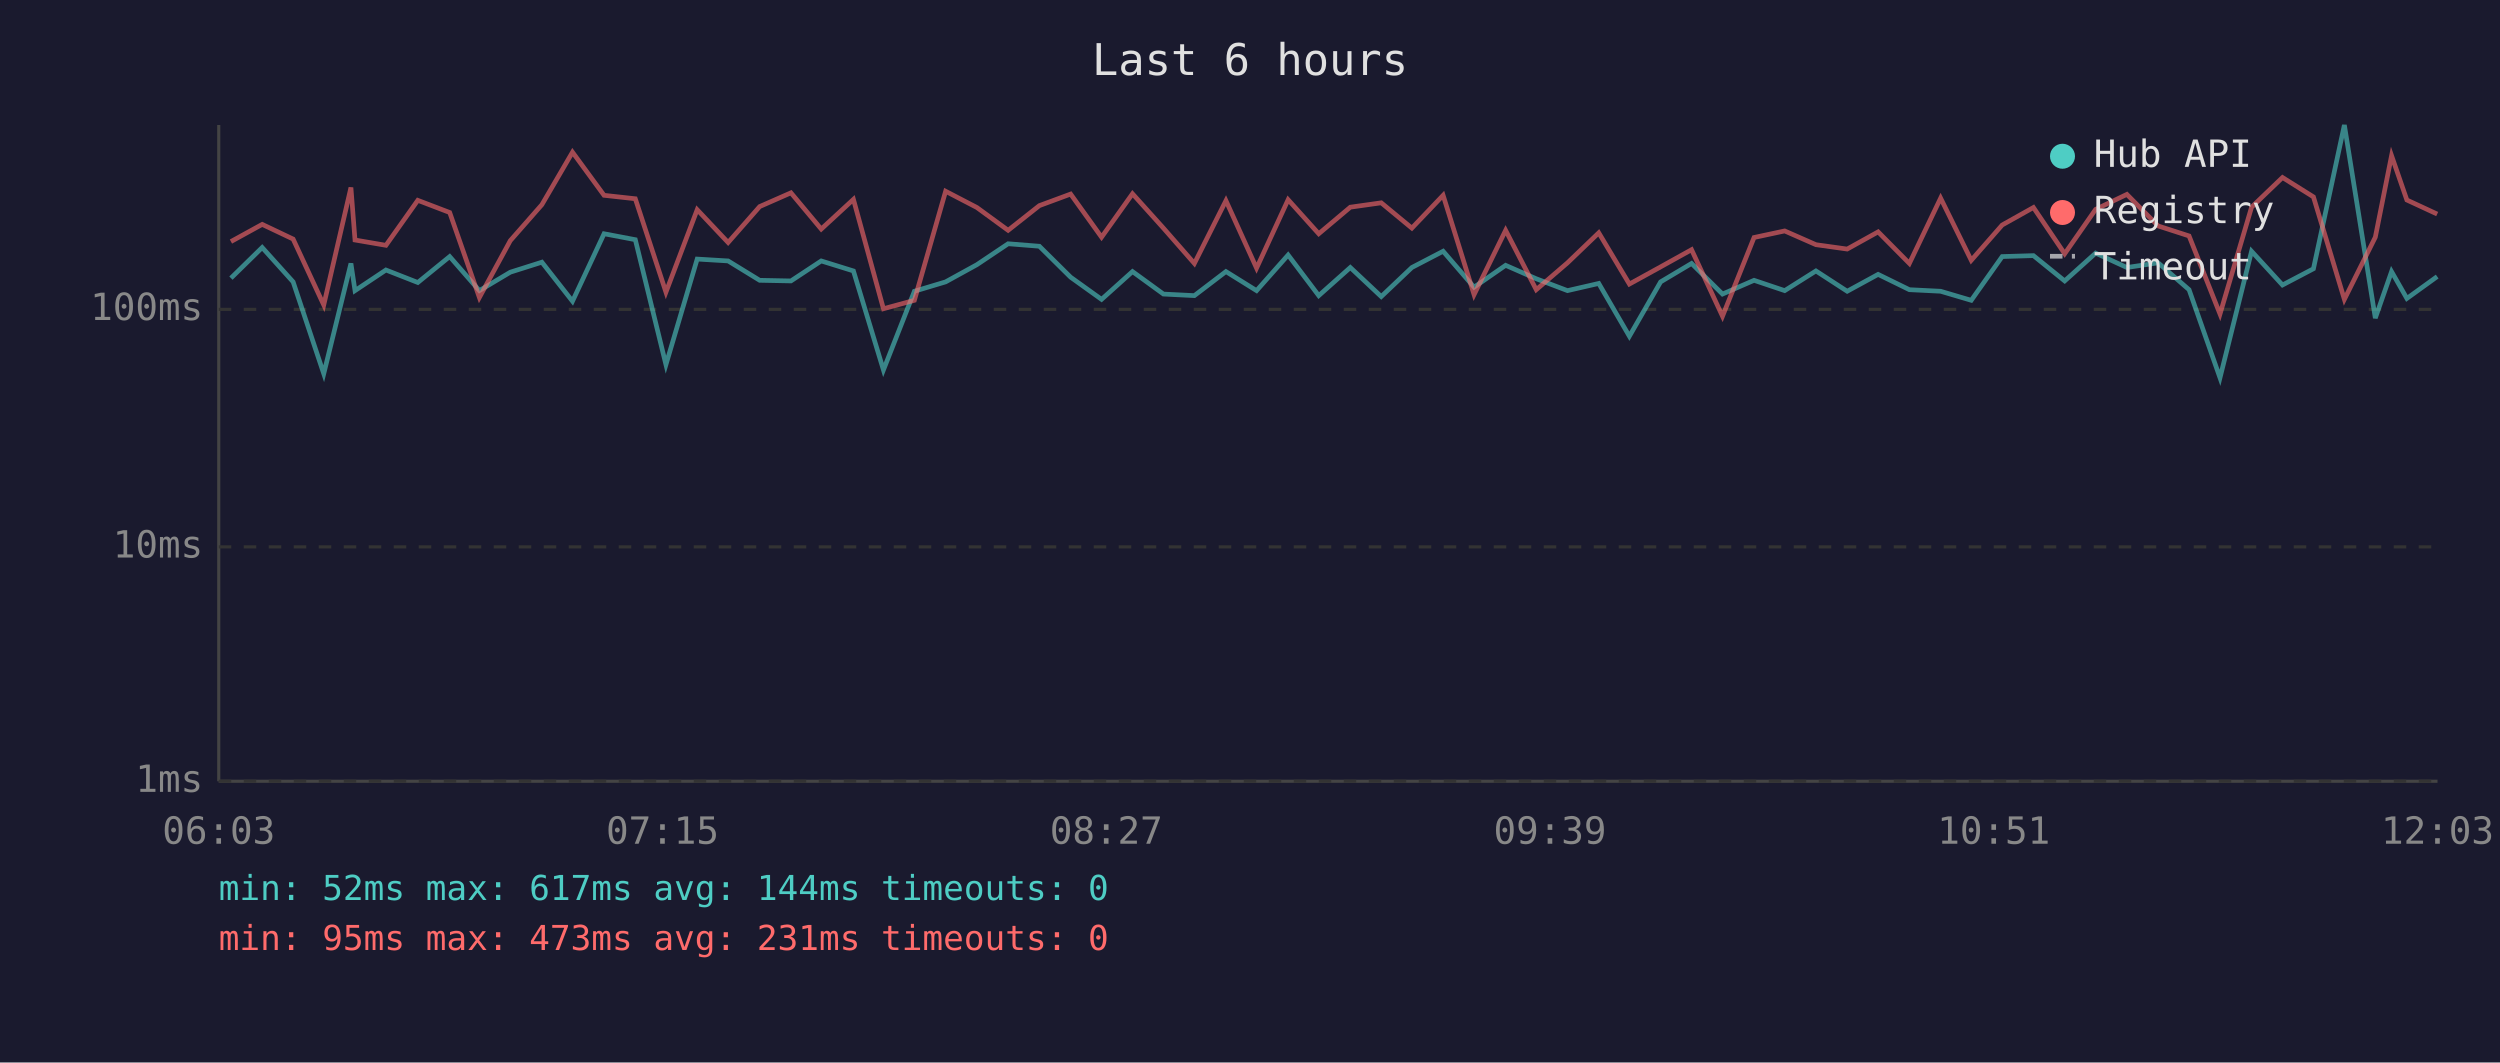
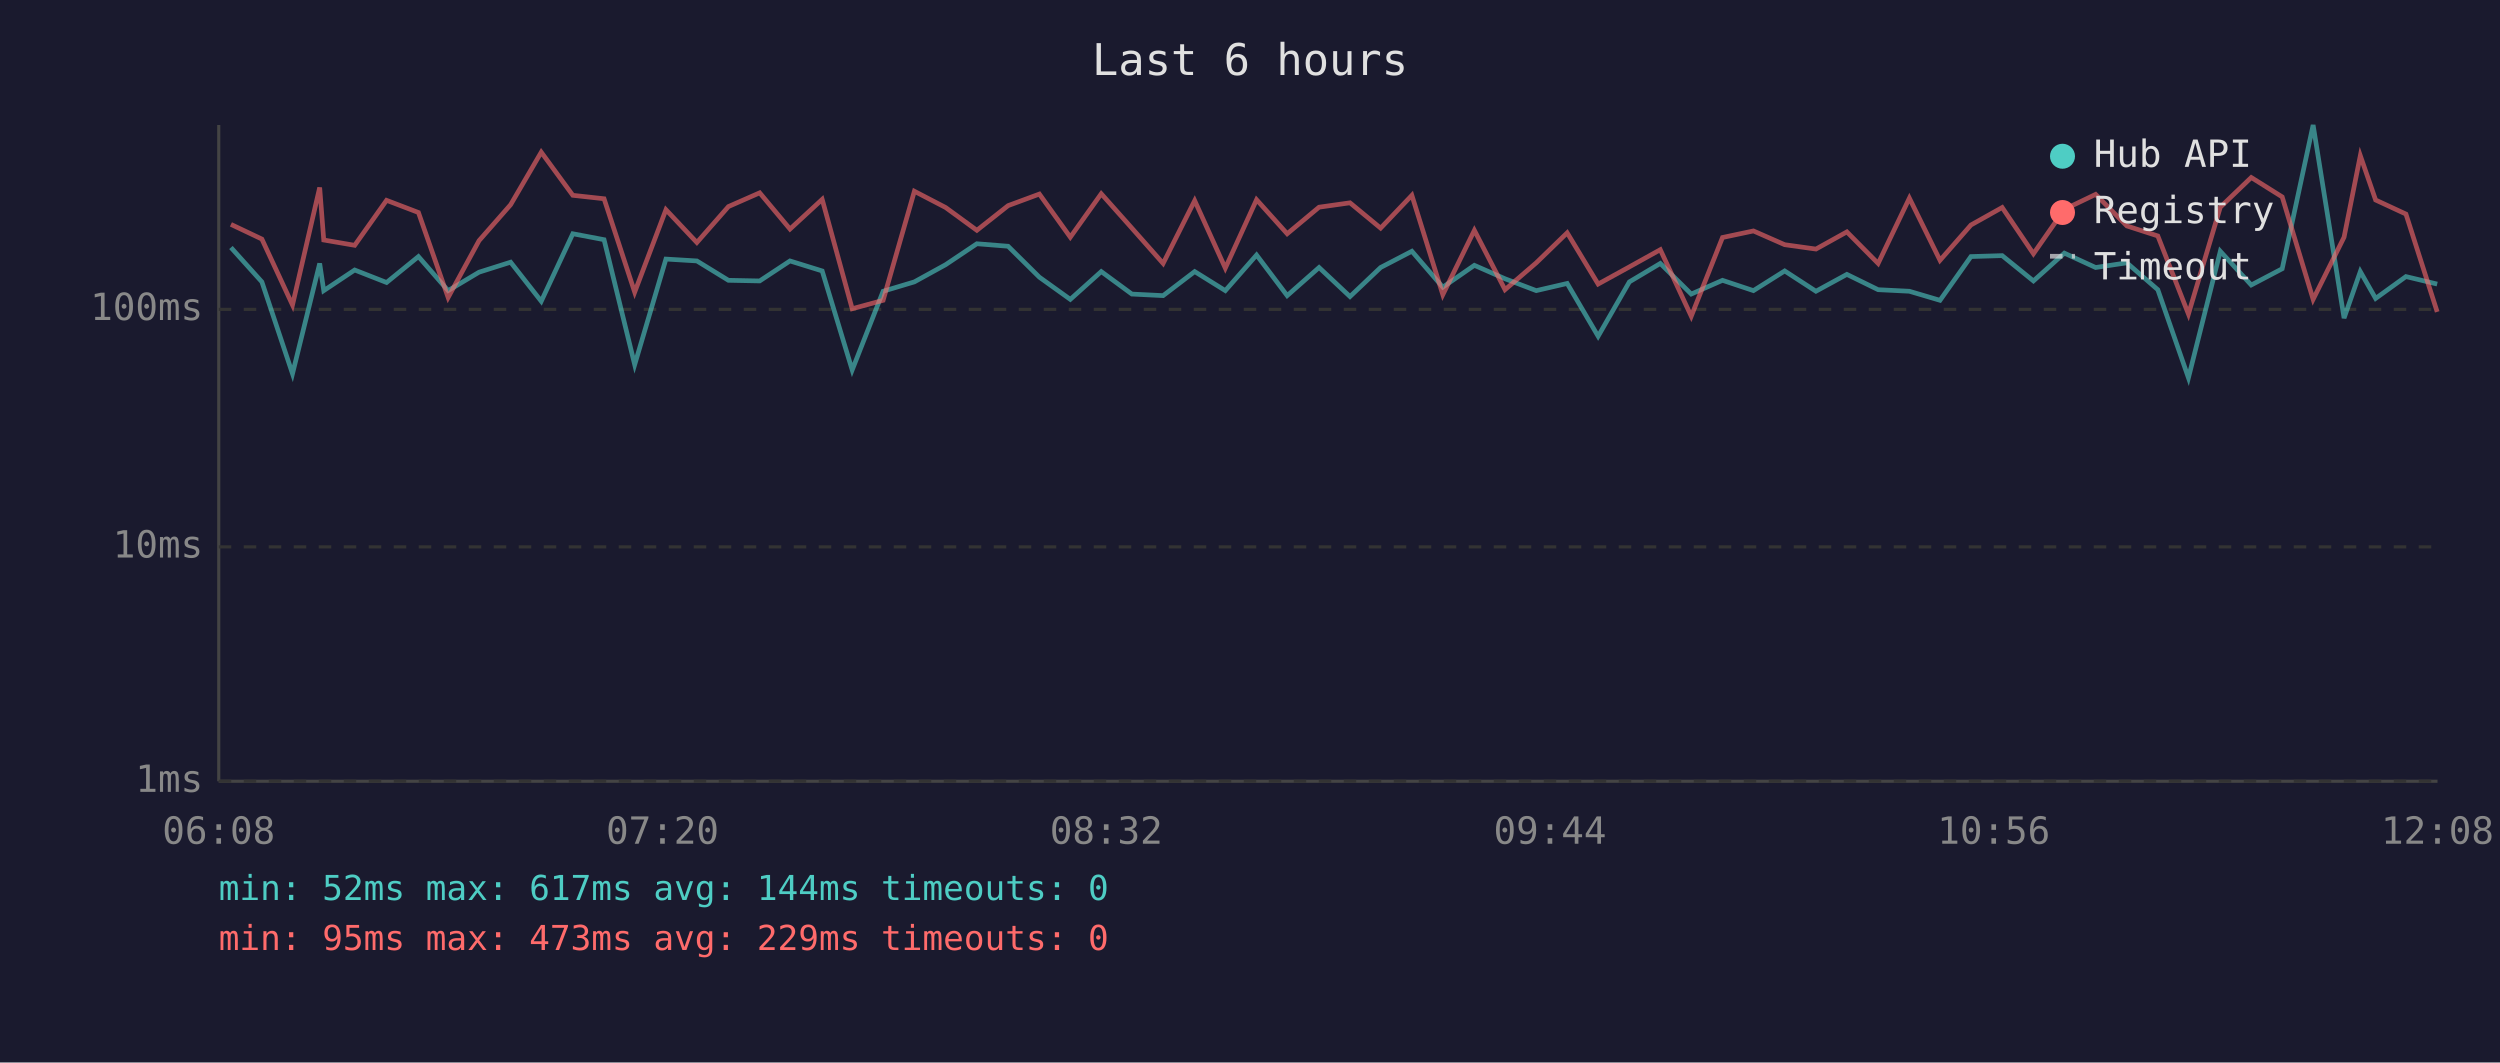
<svg xmlns="http://www.w3.org/2000/svg" viewBox="0 0 800 340" font-family="monospace" font-size="12">
  <rect width="800" height="340" fill="#1a1a2e" />
  <text x="400" y="24" fill="#e0e0e0" font-size="14" text-anchor="middle">Last 6 hours</text>
  <line x1="70" y1="40" x2="70" y2="250" stroke="#444" stroke-width="1" />
  <line x1="70" y1="250" x2="780" y2="250" stroke="#444" stroke-width="1" />
  <line x1="70" y1="250" x2="780" y2="250" stroke="#333" stroke-width="1" stroke-dasharray="4" />
  <text x="65" y="250" fill="#888" text-anchor="end" dominant-baseline="middle">1ms</text>
  <line x1="70" y1="175" x2="780" y2="175" stroke="#333" stroke-width="1" stroke-dasharray="4" />
  <text x="65" y="175" fill="#888" text-anchor="end" dominant-baseline="middle">10ms</text>
  <line x1="70" y1="99" x2="780" y2="99" stroke="#333" stroke-width="1" stroke-dasharray="4" />
  <text x="65" y="99" fill="#888" text-anchor="end" dominant-baseline="middle">100ms</text>
-   <text x="70" y="270" fill="#888" text-anchor="middle">06:03</text>
-   <text x="212" y="270" fill="#888" text-anchor="middle">07:15</text>
-   <text x="354" y="270" fill="#888" text-anchor="middle">08:27</text>
-   <text x="496" y="270" fill="#888" text-anchor="middle">09:39</text>
-   <text x="638" y="270" fill="#888" text-anchor="middle">10:51</text>
-   <text x="780" y="270" fill="#888" text-anchor="middle">12:03</text>
-   <polyline points="73.9,89.0 83.9,79.2 93.8,90.2 103.6,119.6 112.3,84.3 113.6,93.0 123.5,86.4 133.7,90.4 143.9,82.1 153.4,93.0 163.3,87.1 173.4,83.9 183.2,96.4 193.3,74.8 203.3,76.7 213.1,116.7 223.1,82.9 233.0,83.5 243.1,89.7 253.1,89.9 262.8,83.5 273.1,86.7 282.7,118.4 292.6,93.2 302.6,90.2 312.6,84.7 322.6,78.0 332.6,78.8 342.6,88.7 352.5,95.8 362.4,86.9 372.3,94.1 382.2,94.6 392.3,86.9 402.1,93.0 412.2,81.6 422.0,94.6 432.1,85.6 442.0,94.9 451.8,85.6 461.8,80.4 471.7,91.9 481.8,84.9 491.6,89.2 501.6,93.0 511.6,90.7 521.4,107.6 531.4,90.2 541.3,84.3 551.2,94.1 561.3,89.7 571.1,93.0 581.1,86.7 591.1,93.2 601.0,87.8 611.0,92.7 621.0,93.2 630.8,96.1 640.7,82.1 650.7,81.8 660.7,89.9 670.6,81.0 680.6,85.6 690.6,84.1 700.5,92.7 710.4,120.9 720.5,80.4 730.4,91.2 740.3,86.0 750.2,40.0 760.1,101.8 765.3,86.9 770.2,95.5 779.9,88.5" fill="none" stroke="#4ecdc4" stroke-width="1.5" opacity="0.6" />
-   <polyline points="73.9,77.3 83.9,71.8 93.8,76.5 103.6,97.6 112.3,60.0 113.6,76.8 123.5,78.5 133.7,64.1 143.9,68.0 153.4,95.2 163.3,77.0 173.4,65.5 183.2,48.7 193.3,62.5 203.3,63.6 213.1,93.5 223.1,67.1 233.0,77.6 243.1,66.1 253.1,61.7 262.8,73.3 273.1,63.8 282.7,98.8 292.6,96.1 302.6,61.2 312.6,66.4 322.6,73.7 332.6,65.8 342.6,62.1 352.5,75.9 362.4,62.0 372.3,73.0 382.2,84.3 392.3,64.2 402.1,85.8 412.2,63.9 422.0,74.8 432.1,66.3 442.0,64.9 451.8,73.0 461.8,62.5 471.7,94.3 481.8,73.7 491.6,92.7 501.6,84.1 511.6,74.5 521.4,90.9 531.4,85.4 541.3,79.9 551.2,101.2 561.3,76.0 571.1,73.9 581.1,78.3 591.1,79.7 601.0,74.2 611.0,84.3 621.0,63.4 630.8,83.3 640.7,72.0 650.7,66.4 660.7,81.2 670.6,67.0 680.6,62.2 690.6,72.3 700.5,75.5 710.4,100.5 720.5,66.3 730.4,56.8 740.3,63.0 750.2,95.8 760.1,75.9 765.3,49.8 770.2,64.0 779.9,68.5" fill="none" stroke="#ff6b6b" stroke-width="1.5" opacity="0.6" />
+   <text x="70" y="270" fill="#888" text-anchor="middle">06:08</text>
+   <text x="212" y="270" fill="#888" text-anchor="middle">07:20</text>
+   <text x="354" y="270" fill="#888" text-anchor="middle">08:32</text>
+   <text x="496" y="270" fill="#888" text-anchor="middle">09:44</text>
+   <text x="638" y="270" fill="#888" text-anchor="middle">10:56</text>
+   <text x="780" y="270" fill="#888" text-anchor="middle">12:08</text>
+   <polyline points="73.9,79.2 83.8,90.2 93.6,119.6 102.3,84.3 103.6,93.0 113.5,86.4 123.7,90.4 133.9,82.1 143.4,93.0 153.3,87.1 163.4,83.9 173.2,96.4 183.3,74.8 193.3,76.7 203.1,116.7 213.1,82.9 223.0,83.5 233.1,89.7 243.1,89.9 252.8,83.5 263.1,86.7 272.7,118.4 282.6,93.2 292.6,90.2 302.6,84.7 312.6,78.0 322.6,78.8 332.6,88.7 342.5,95.8 352.4,86.9 362.2,94.1 372.2,94.6 382.3,86.9 392.1,93.0 402.1,81.6 411.9,94.6 422.1,85.6 432.0,94.9 441.8,85.6 451.8,80.4 461.7,91.9 471.8,84.9 481.6,89.2 491.6,93.0 501.5,90.7 511.4,107.6 521.4,90.2 531.3,84.3 541.2,94.1 551.2,89.7 561.1,93.0 571.1,86.7 581.1,93.2 591.0,87.8 601.0,92.7 611.0,93.2 620.8,96.1 630.7,82.1 640.7,81.8 650.7,89.9 660.6,81.0 670.6,85.6 680.6,84.1 690.5,92.7 700.3,120.9 710.5,80.4 720.4,91.2 730.3,86.0 740.2,40.0 750.1,101.8 755.3,86.9 760.2,95.5 769.9,88.5 779.9,90.9" fill="none" stroke="#4ecdc4" stroke-width="1.5" opacity="0.6" />
+   <polyline points="73.9,71.8 83.8,76.5 93.6,97.6 102.3,60.0 103.6,76.8 113.5,78.5 123.7,64.1 133.9,68.0 143.4,95.2 153.3,77.0 163.4,65.5 173.2,48.7 183.3,62.5 193.3,63.6 203.1,93.5 213.1,67.1 223.0,77.6 233.1,66.1 243.1,61.7 252.8,73.3 263.1,63.8 272.7,98.8 282.6,96.1 292.6,61.2 302.6,66.4 312.6,73.7 322.6,65.8 332.6,62.1 342.5,75.9 352.4,62.0 362.2,73.0 372.2,84.3 382.3,64.2 392.1,85.8 402.1,63.9 411.9,74.8 422.1,66.3 432.0,64.9 441.8,73.0 451.8,62.5 461.7,94.3 471.8,73.7 481.6,92.7 491.6,84.1 501.5,74.5 511.4,90.9 521.4,85.4 531.3,79.9 541.2,101.2 551.2,76.0 561.1,73.9 571.1,78.3 581.1,79.7 591.0,74.2 601.0,84.3 611.0,63.4 620.8,83.3 630.7,72.0 640.7,66.4 650.7,81.2 660.6,67.0 670.6,62.2 680.6,72.3 690.5,75.5 700.3,100.5 710.5,66.3 720.4,56.8 730.3,63.0 740.2,95.8 750.1,75.9 755.3,49.8 760.2,64.0 769.9,68.5 779.9,99.8" fill="none" stroke="#ff6b6b" stroke-width="1.5" opacity="0.6" />
  <circle cx="660" cy="50" r="4" fill="#4ecdc4" />
  <text x="670" y="50" fill="#e0e0e0" dominant-baseline="middle">Hub API</text>
  <circle cx="660" cy="68" r="4" fill="#ff6b6b" />
  <text x="670" y="68" fill="#e0e0e0" dominant-baseline="middle">Registry</text>
  <line x1="656" y1="82" x2="664" y2="82" stroke="#e0e0e0" stroke-width="1.5" stroke-dasharray="4,3" opacity="0.7" />
  <text x="670" y="86" fill="#e0e0e0" dominant-baseline="middle">Timeout</text>
  <text x="70" y="288" fill="#4ecdc4" font-size="11">min: 52ms  max: 617ms  avg: 144ms  timeouts: 0</text>
-   <text x="70" y="304" fill="#ff6b6b" font-size="11">min: 95ms  max: 473ms  avg: 231ms  timeouts: 0</text>
+   <text x="70" y="304" fill="#ff6b6b" font-size="11">min: 95ms  max: 473ms  avg: 229ms  timeouts: 0</text>
</svg>
